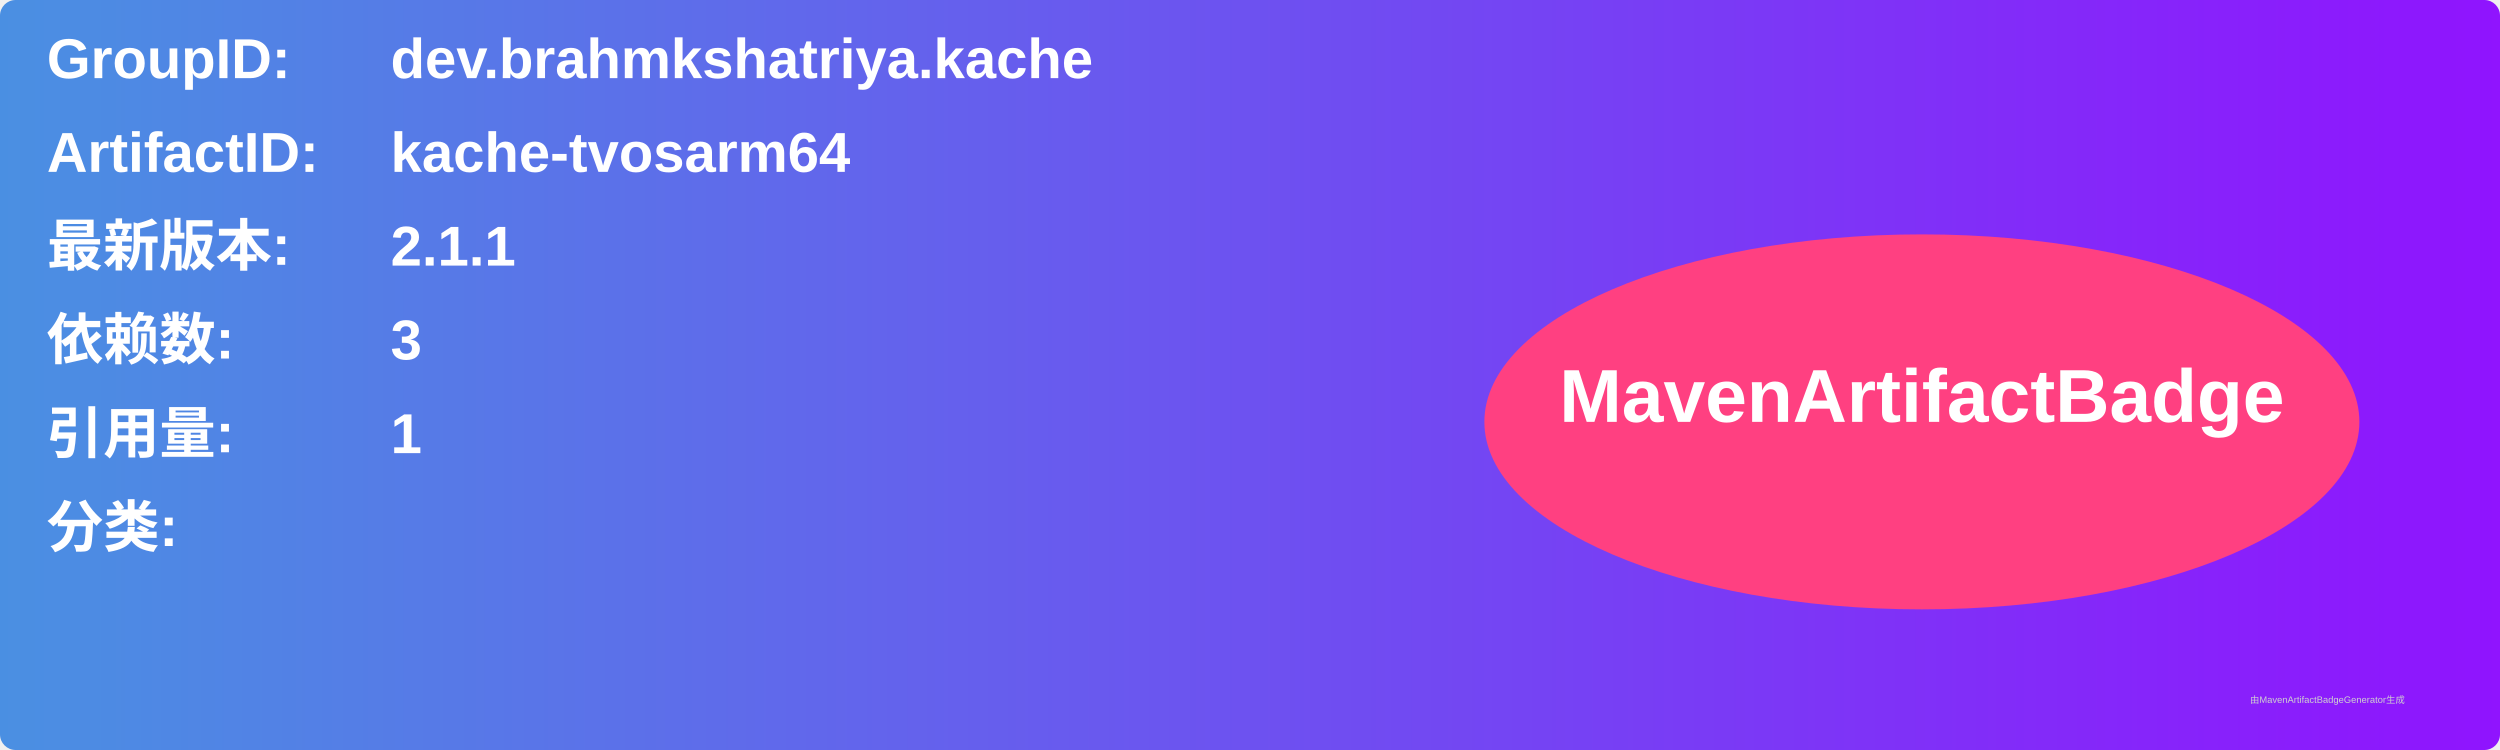
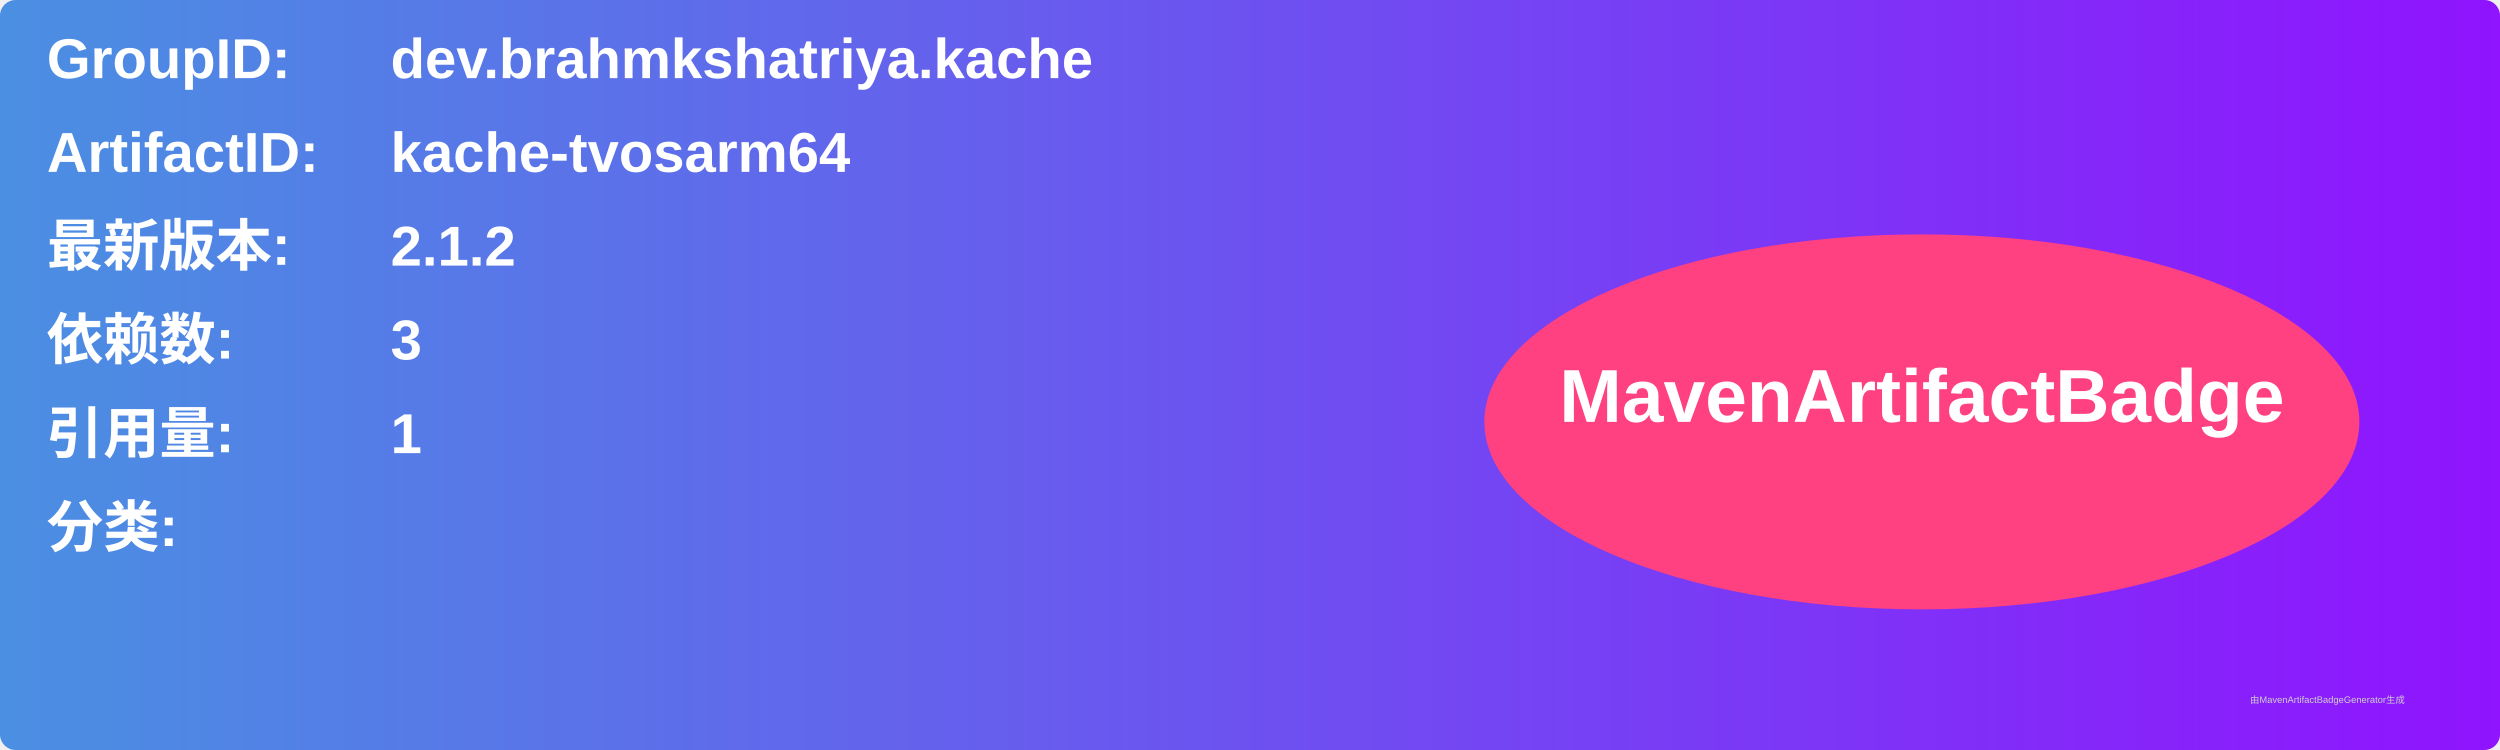
<svg xmlns="http://www.w3.org/2000/svg" width="800" height="240" viewBox="0 0 800 240">
  <linearGradient id="grad" x1="0%" y1="0%" x2="100%" y2="0%">
    <stop offset="0%" stop-color="#4a90e2" />
    <stop offset="100%" stop-color="#9013fe" />
  </linearGradient>
  <rect width="100%" height="100%" rx="5" ry="5" fill="url(#grad)" />
  <g transform="translate(15, 15)">
    <text x="0" y="10" font-family="Arial" font-size="18" fill="white" font-weight="bold" width="260">GroupID:</text>
    <text x="110" y="10" font-family="Arial" font-size="18" fill="white" font-weight="bold" width="460">dev.brahmkshatriya.kache</text>
    <text x="0" y="40" font-family="Arial" font-size="18" fill="white" font-weight="bold" width="260">ArtifactID:</text>
    <text x="110" y="40" font-family="Arial" font-size="18" fill="white" font-weight="bold" width="460">kache-tvosarm64</text>
    <text x="0" y="70" font-family="Arial" font-size="18" fill="white" font-weight="bold">最新版本:</text>
    <text x="110" y="70" font-family="Arial" font-size="18" fill="white" font-weight="bold">
-       <tspan font-weight="bold">2.1.1</tspan>
+       <tspan font-weight="bold">2.1.2</tspan>
    </text>
    <text x="0" y="100" font-family="Arial" font-size="18" fill="white" font-weight="bold">依赖数: </text>
    <text x="110" y="100" font-family="Arial" font-size="18" fill="white">
      <tspan font-weight="bold">3</tspan>
    </text>
    <text x="0" y="130" font-family="Arial" font-size="18" fill="white" font-weight="bold">引用量: </text>
    <text x="110" y="130" font-family="Arial" font-size="18" fill="white">
      <tspan font-weight="bold">1</tspan>
    </text>
    <text x="0" y="160" font-family="Arial" font-size="18" fill="white" font-weight="bold">分类:</text>
    <text x="10" y="190" font-family="Arial" font-size="10" fill="white">
      <tspan font-weight="bold" />
    </text>
    <ellipse cx="600" cy="120" rx="140" ry="60" fill="#ff4081" />
    <text x="600" y="120" text-anchor="middle" font-family="Arial" font-size="24" fill="white" font-weight="bold">MavenArtifactBadge</text>
  </g>
  <text x="720" y="225" font-family="Arial" font-size="3" fill="#d0d0d0">由MavenArtifactBadgeGenerator生成</text>
</svg>
